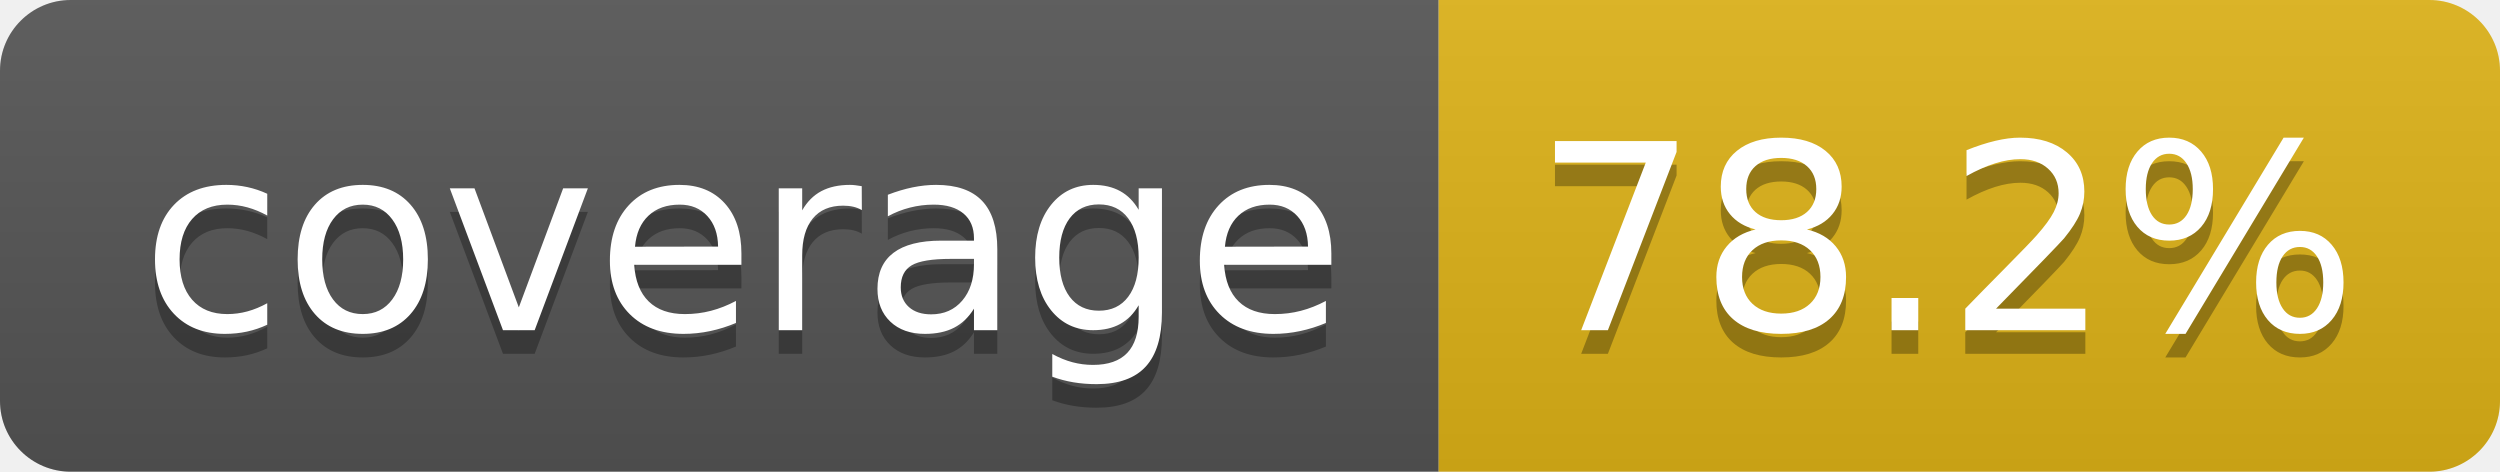
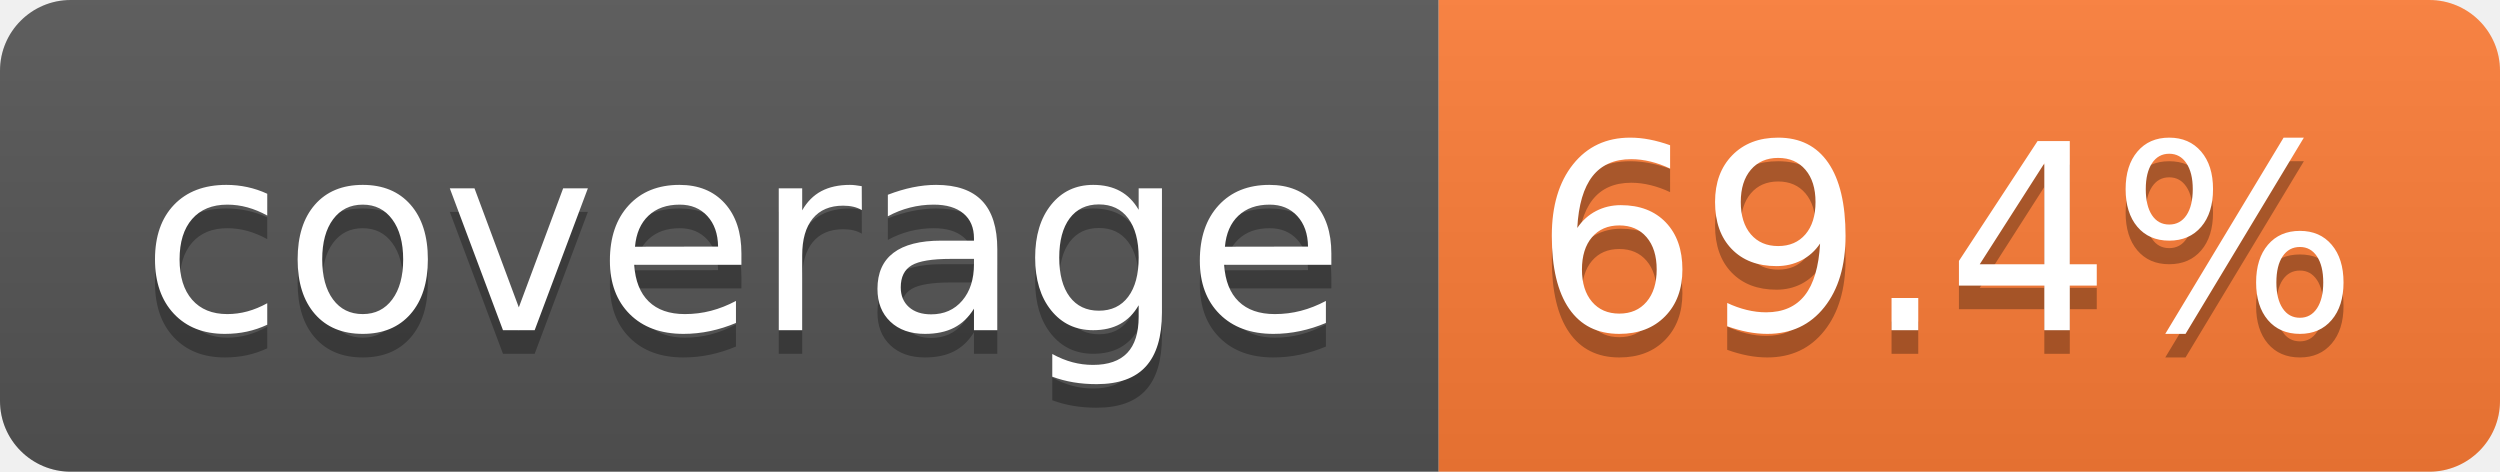
- <svg xmlns="http://www.w3.org/2000/svg" width="106" height="20" role="img" aria-label="coverage: 78.2%">
+ <svg xmlns="http://www.w3.org/2000/svg" width="106" height="20" role="img" aria-label="coverage: 69.4%">
  <linearGradient id="s" x2="0" y2="100%">
    <stop offset="0" stop-color="#bbb" stop-opacity=".1" />
    <stop offset="1" stop-opacity=".1" />
  </linearGradient>
  <clipPath id="r">
    <rect width="106" height="20" rx="3" fill="#fff" />
  </clipPath>
  <g clip-path="url(#r)">
    <rect width="61" height="20" fill="#555" />
-     <rect x="61" width="45" height="20" fill="#dfb317" />
+     <rect x="61" width="45" height="20" fill="#fe7d37" />
    <rect width="106" height="20" fill="url(#s)" />
  </g>
  <g fill="#fff" text-anchor="middle" font-family="Verdana,Geneva,DejaVu Sans,sans-serif" text-rendering="geometricPrecision" font-size="110">
    <text aria-hidden="true" x="315" y="150" fill="#010101" fill-opacity=".3" transform="scale(.1)" textLength="510">coverage</text>
    <text x="315" y="140" transform="scale(.1)" fill="#fff" textLength="510">coverage</text>
-     <text aria-hidden="true" x="825" y="150" fill="#010101" fill-opacity=".3" transform="scale(.1)" textLength="350">78.2%</text>
-     <text x="825" y="140" transform="scale(.1)" fill="#fff" textLength="350">78.2%</text>
+     <text aria-hidden="true" x="825" y="150" fill="#010101" fill-opacity=".3" transform="scale(.1)" textLength="350">69.4%</text>
+     <text x="825" y="140" transform="scale(.1)" fill="#fff" textLength="350">69.4%</text>
  </g>
</svg>
